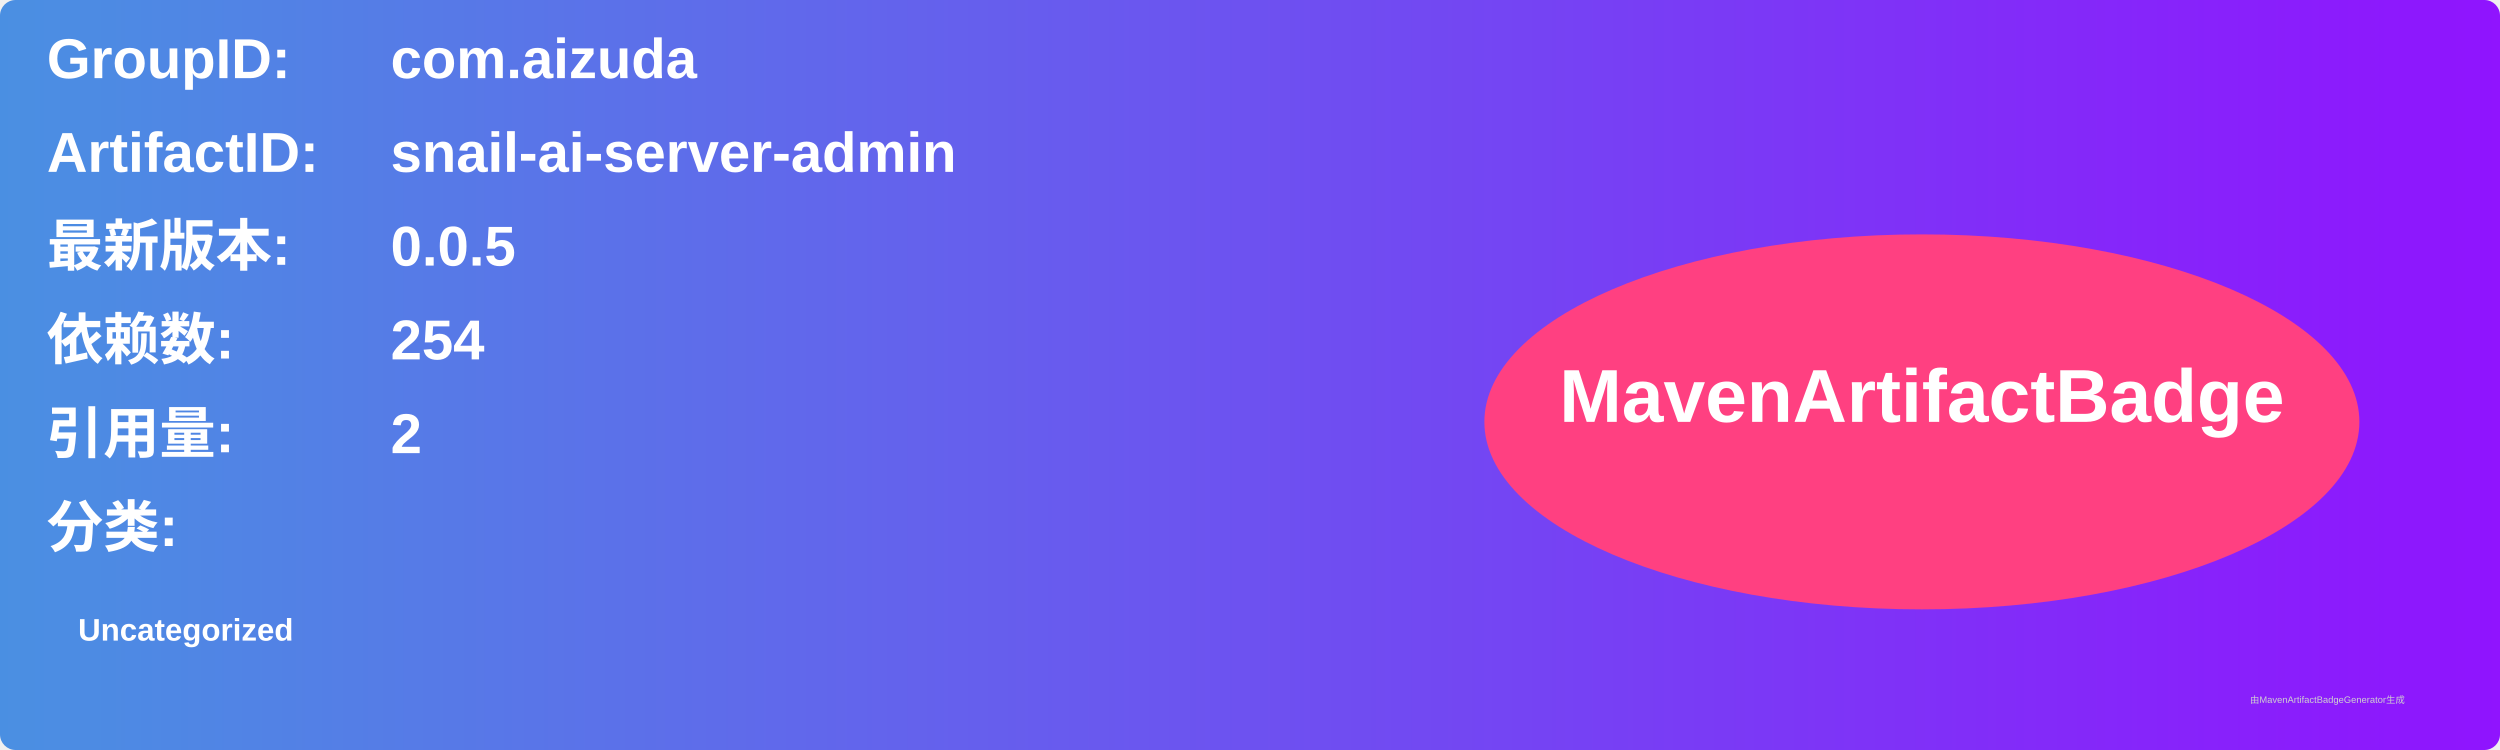
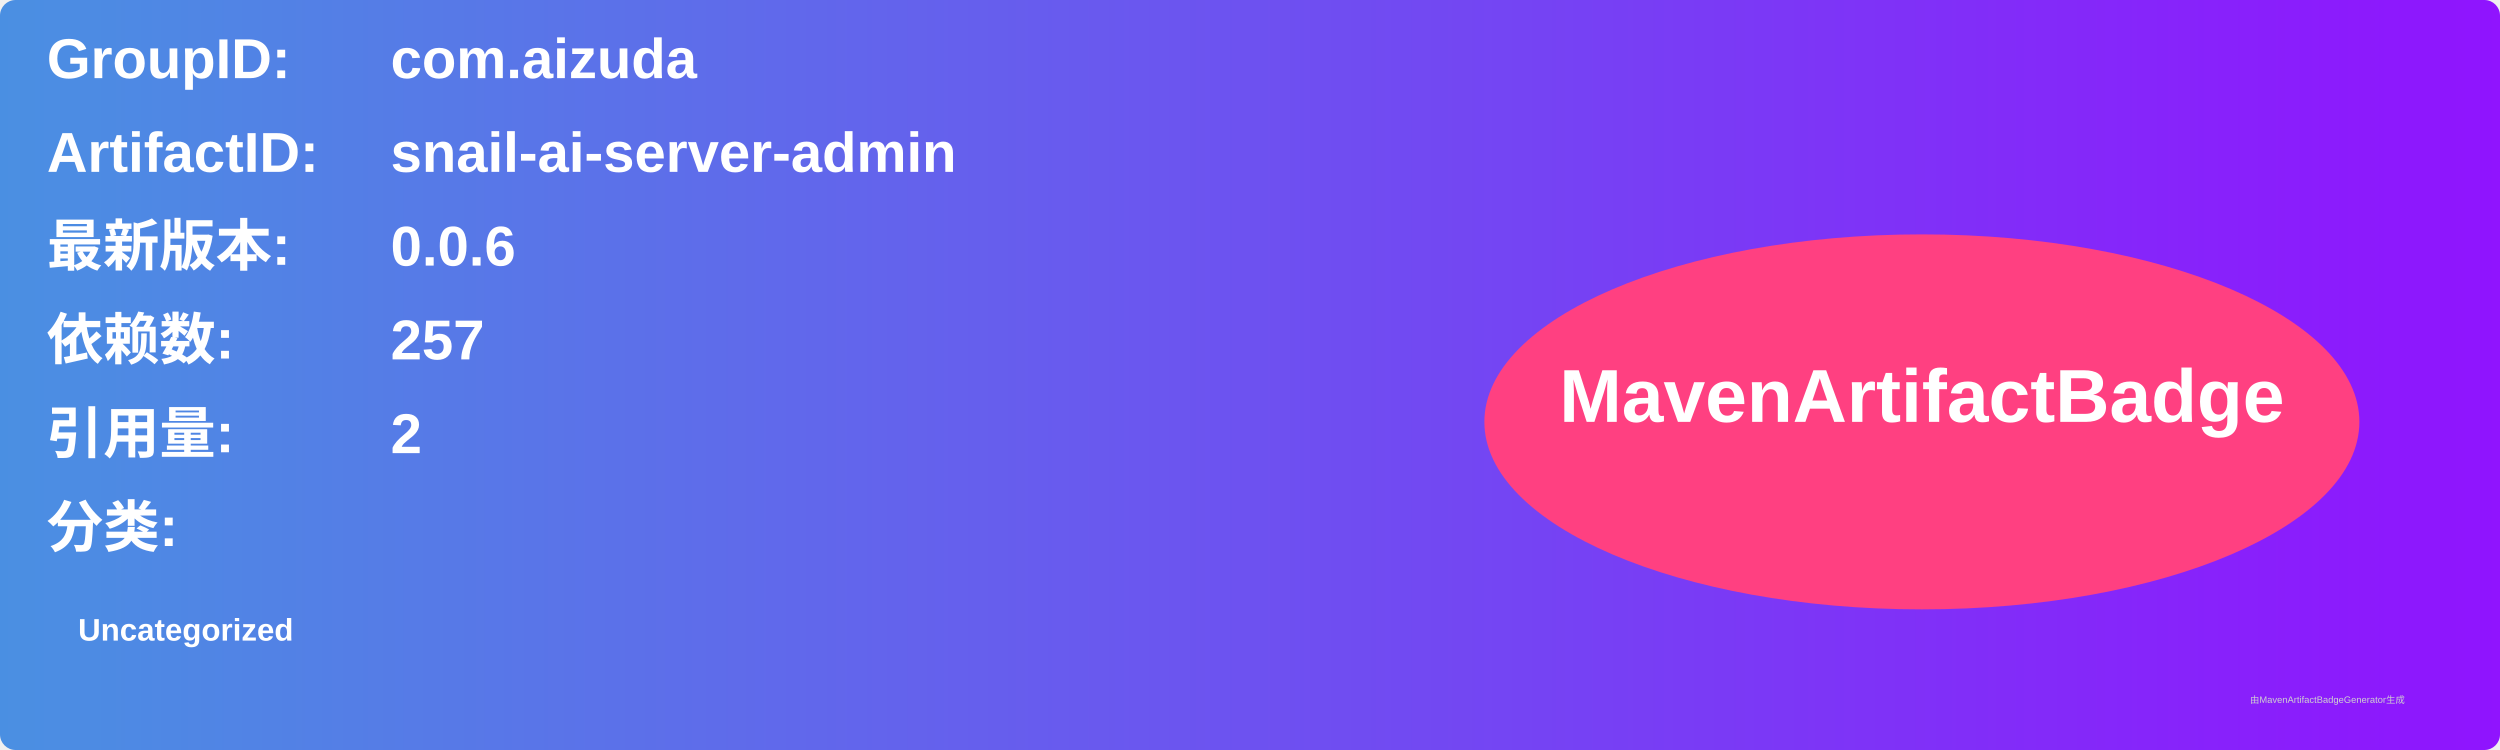
<svg xmlns="http://www.w3.org/2000/svg" width="800" height="240" viewBox="0 0 800 240">
  <linearGradient id="grad" x1="0%" y1="0%" x2="100%" y2="0%">
    <stop offset="0%" stop-color="#4a90e2" />
    <stop offset="100%" stop-color="#9013fe" />
  </linearGradient>
  <rect width="100%" height="100%" rx="5" ry="5" fill="url(#grad)" />
  <g transform="translate(15, 15)">
    <text x="0" y="10" font-family="Arial" font-size="18" fill="white" font-weight="bold" width="260">GroupID:</text>
    <text x="110" y="10" font-family="Arial" font-size="18" fill="white" font-weight="bold" width="460">com.aizuda</text>
    <text x="0" y="40" font-family="Arial" font-size="18" fill="white" font-weight="bold" width="260">ArtifactID:</text>
    <text x="110" y="40" font-family="Arial" font-size="18" fill="white" font-weight="bold" width="460">snail-ai-server-admin</text>
    <text x="0" y="70" font-family="Arial" font-size="18" fill="white" font-weight="bold">最新版本:</text>
    <text x="110" y="70" font-family="Arial" font-size="18" fill="white" font-weight="bold">
-       <tspan font-weight="bold">0.0.5</tspan>
+       <tspan font-weight="bold">0.0.6</tspan>
    </text>
    <text x="0" y="100" font-family="Arial" font-size="18" fill="white" font-weight="bold">依赖数: </text>
    <text x="110" y="100" font-family="Arial" font-size="18" fill="white">
-       <tspan font-weight="bold">254</tspan>
+       <tspan font-weight="bold">257</tspan>
    </text>
    <text x="0" y="130" font-family="Arial" font-size="18" fill="white" font-weight="bold">引用量: </text>
    <text x="110" y="130" font-family="Arial" font-size="18" fill="white">
      <tspan font-weight="bold">2</tspan>
    </text>
    <text x="0" y="160" font-family="Arial" font-size="18" fill="white" font-weight="bold">分类:</text>
    <text x="10" y="190" font-family="Arial" font-size="10" fill="white">
      <tspan font-weight="bold">Uncategorized</tspan>
    </text>
    <ellipse cx="600" cy="120" rx="140" ry="60" fill="#ff4081" />
    <text x="600" y="120" text-anchor="middle" font-family="Arial" font-size="24" fill="white" font-weight="bold">MavenArtifactBadge</text>
  </g>
  <text x="720" y="225" font-family="Arial" font-size="3" fill="#d0d0d0">由MavenArtifactBadgeGenerator生成</text>
</svg>
